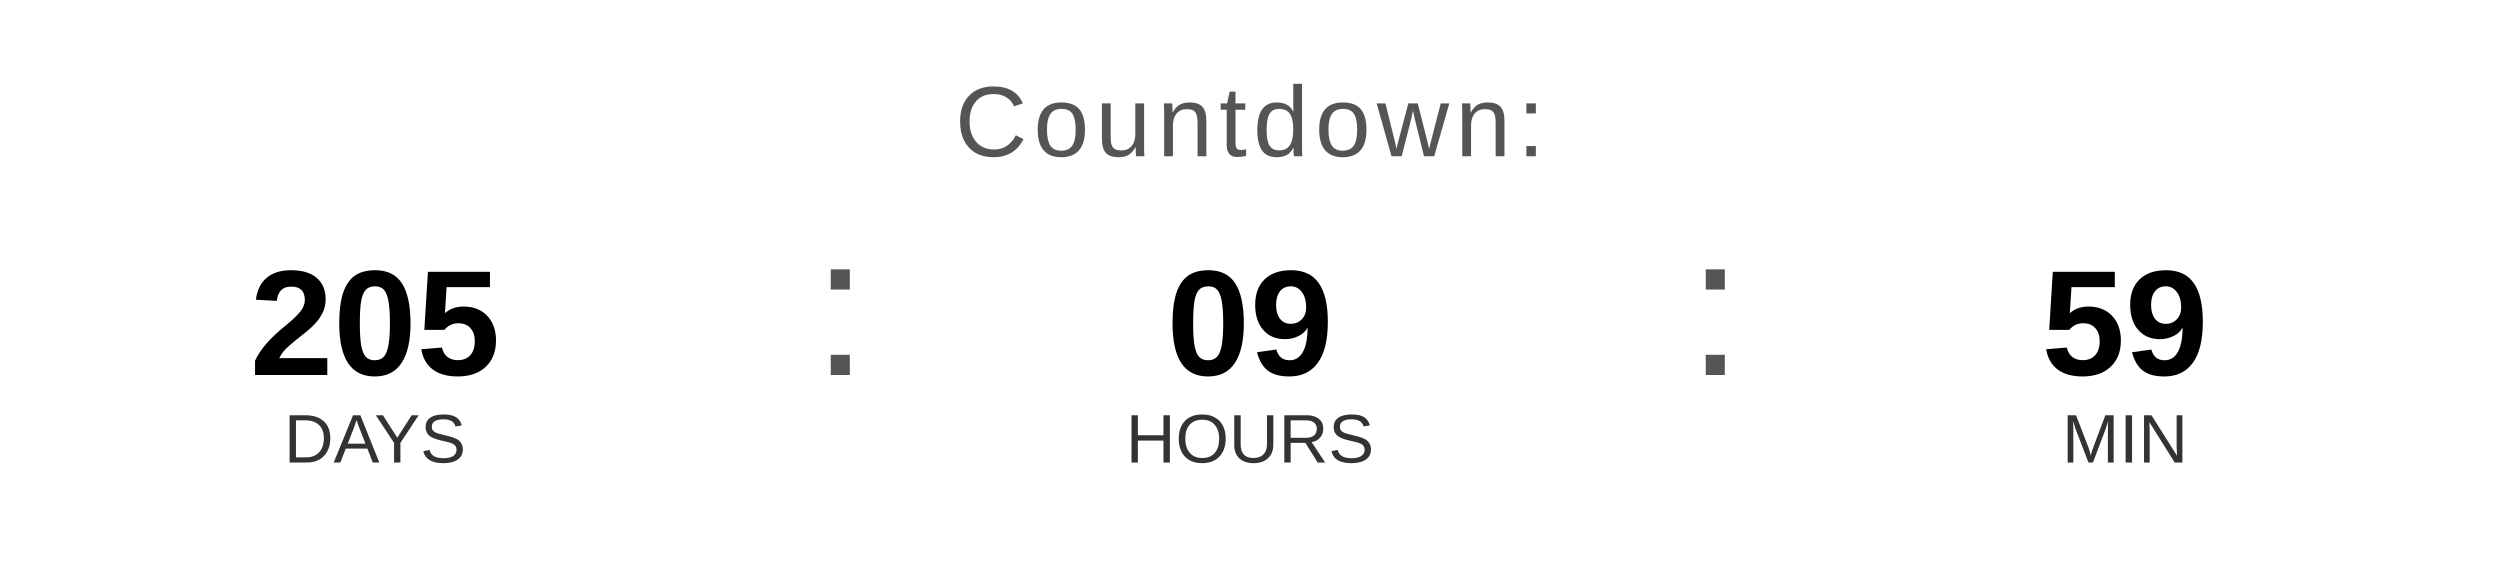
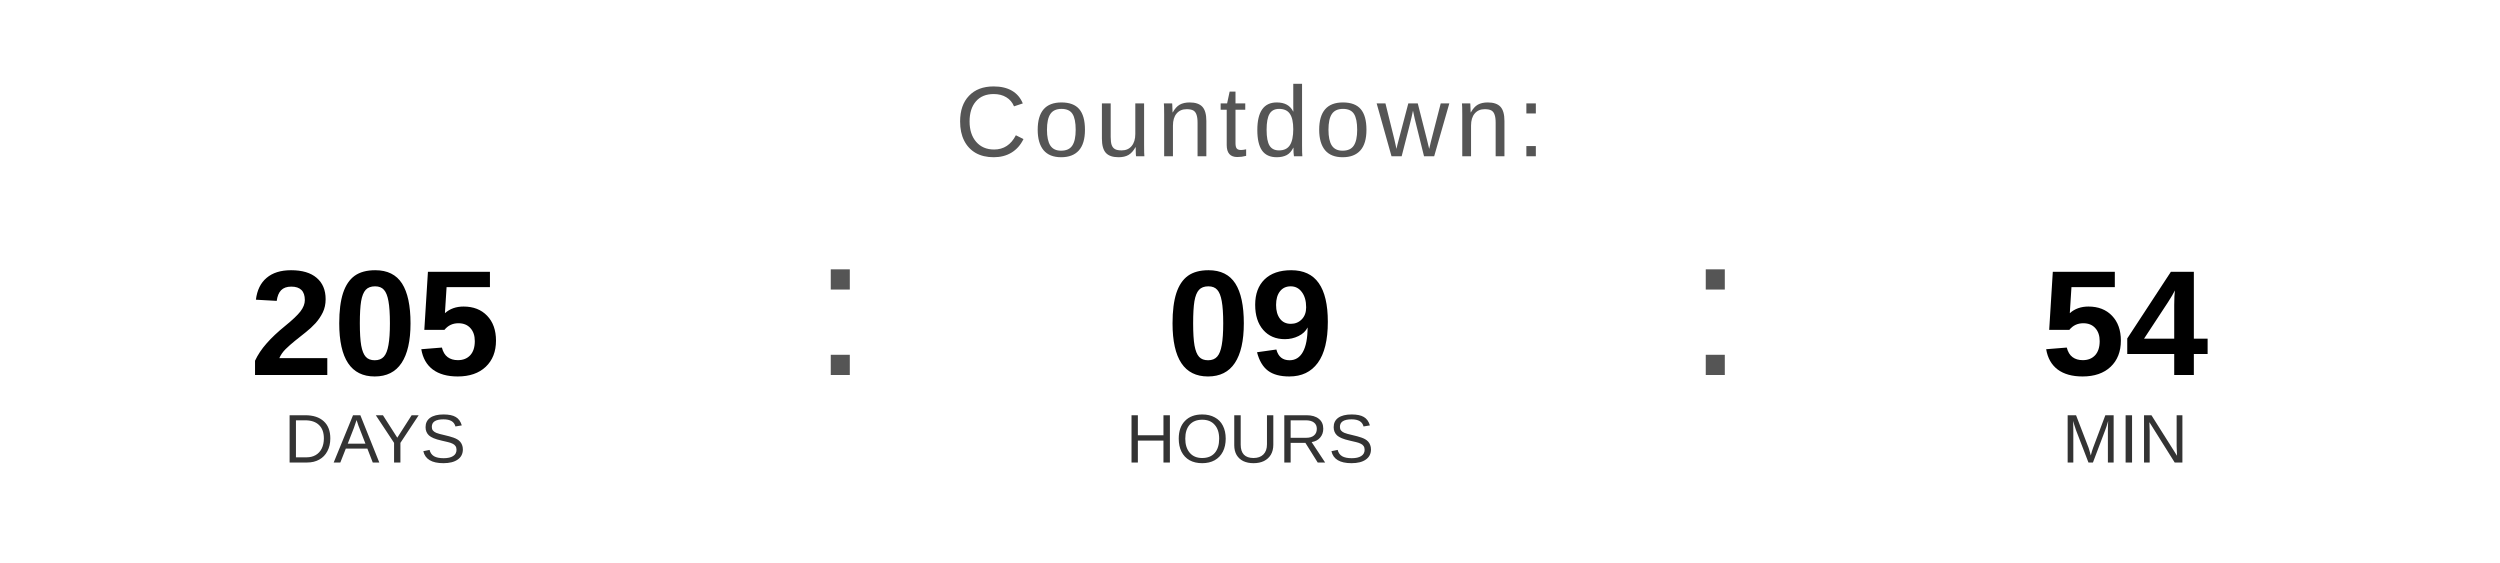
<svg xmlns="http://www.w3.org/2000/svg" width="400" height="90" viewBox="0 0 400 90">
  <text x="200" y="25" font-family="Arial, Helvetica, sans-serif" font-size="16" fill="#555555" text-anchor="middle" letter-spacing="1">
    Countdown:
  </text>
  <text x="60" y="60" font-family="Arial, Helvetica, sans-serif" font-size="24" font-weight="bold" fill="#000000" text-anchor="middle">205</text>
  <text x="60" y="74" font-family="Arial, Helvetica, sans-serif" font-size="11" fill="#333333" text-anchor="middle">DAYS</text>
  <text x="130" y="60" font-family="Arial, sans-serif" font-size="32" fill="#555555">:</text>
  <text x="200" y="60" font-family="Arial, Helvetica, sans-serif" font-size="24" font-weight="bold" fill="#000000" text-anchor="middle">09</text>
  <text x="200" y="74" font-family="Arial, Helvetica, sans-serif" font-size="11" fill="#333333" text-anchor="middle">HOURS</text>
  <text x="270" y="60" font-family="Arial, sans-serif" font-size="32" fill="#555555">:</text>
-   <text x="340" y="60" font-family="Arial, Helvetica, sans-serif" font-size="24" font-weight="bold" fill="#000000" text-anchor="middle">59</text>
+   <text x="340" y="60" font-family="Arial, Helvetica, sans-serif" font-size="24" font-weight="bold" fill="#000000" text-anchor="middle">54</text>
  <text x="340" y="74" font-family="Arial, Helvetica, sans-serif" font-size="11" fill="#333333" text-anchor="middle">MIN</text>
</svg>
